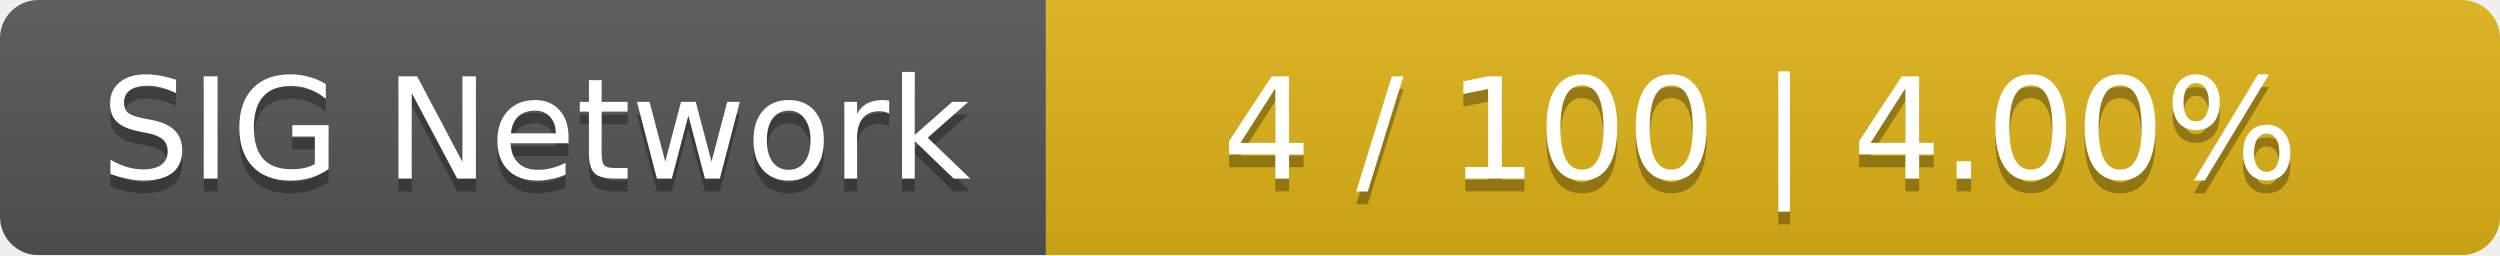
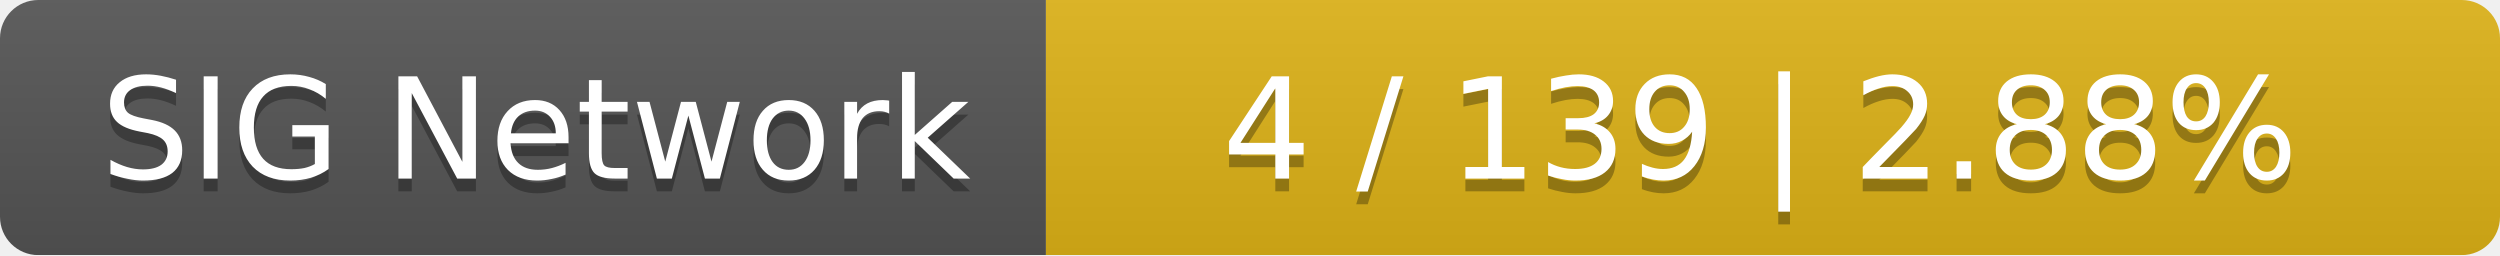
<svg xmlns="http://www.w3.org/2000/svg" width="196" height="20">
  <linearGradient id="smooth" x2="0" y2="100%">
    <stop offset="0" stop-color="#bbb" stop-opacity=".1" />
    <stop offset="1" stop-opacity=".1" />
  </linearGradient>
  <mask id="round">
    <rect width="196" height="20" rx="3" fill="#fff" />
  </mask>
  <g mask="url(#round)">
    <rect width="82" height="20" fill="#555" />
    <rect x="82" width="114" height="20" fill="#dfb317" />
    <rect width="196" height="20" fill="url(#smooth)" />
  </g>
  <g fill="#fff" text-anchor="middle" font-family="DejaVu Sans,Verdana,Geneva,sans-serif" font-size="11">
    <text x="42" y="15" fill="#010101" fill-opacity=".3">SIG Network</text>
    <text x="42" y="14">SIG Network</text>
-     <text x="138" y="15" fill="#010101" fill-opacity=".3">4 / 100    |    4.00%</text>
-     <text x="138" y="14">4 / 100    |    4.00%</text>
+     <text x="138" y="15" fill="#010101" fill-opacity=".3">4 / 139    |    2.88%</text>
+     <text x="138" y="14">4 / 139    |    2.88%</text>
  </g>
</svg>
